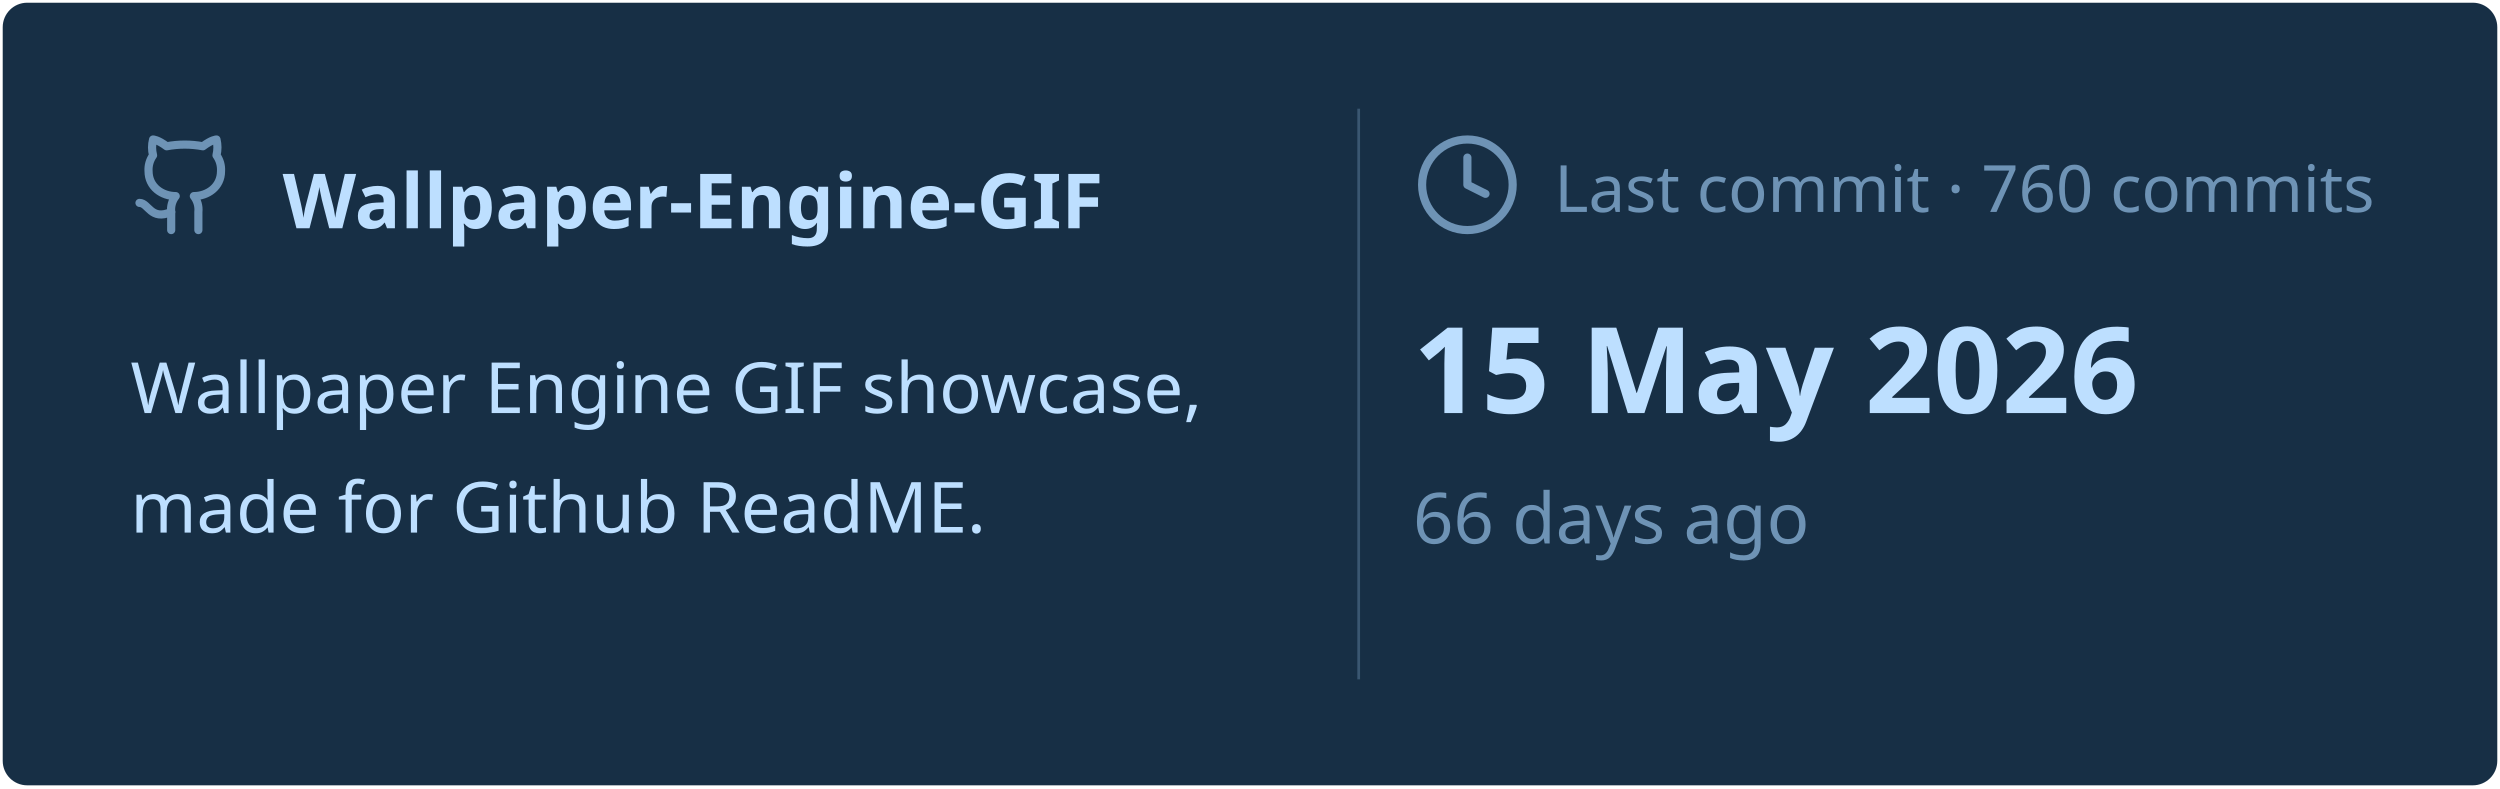
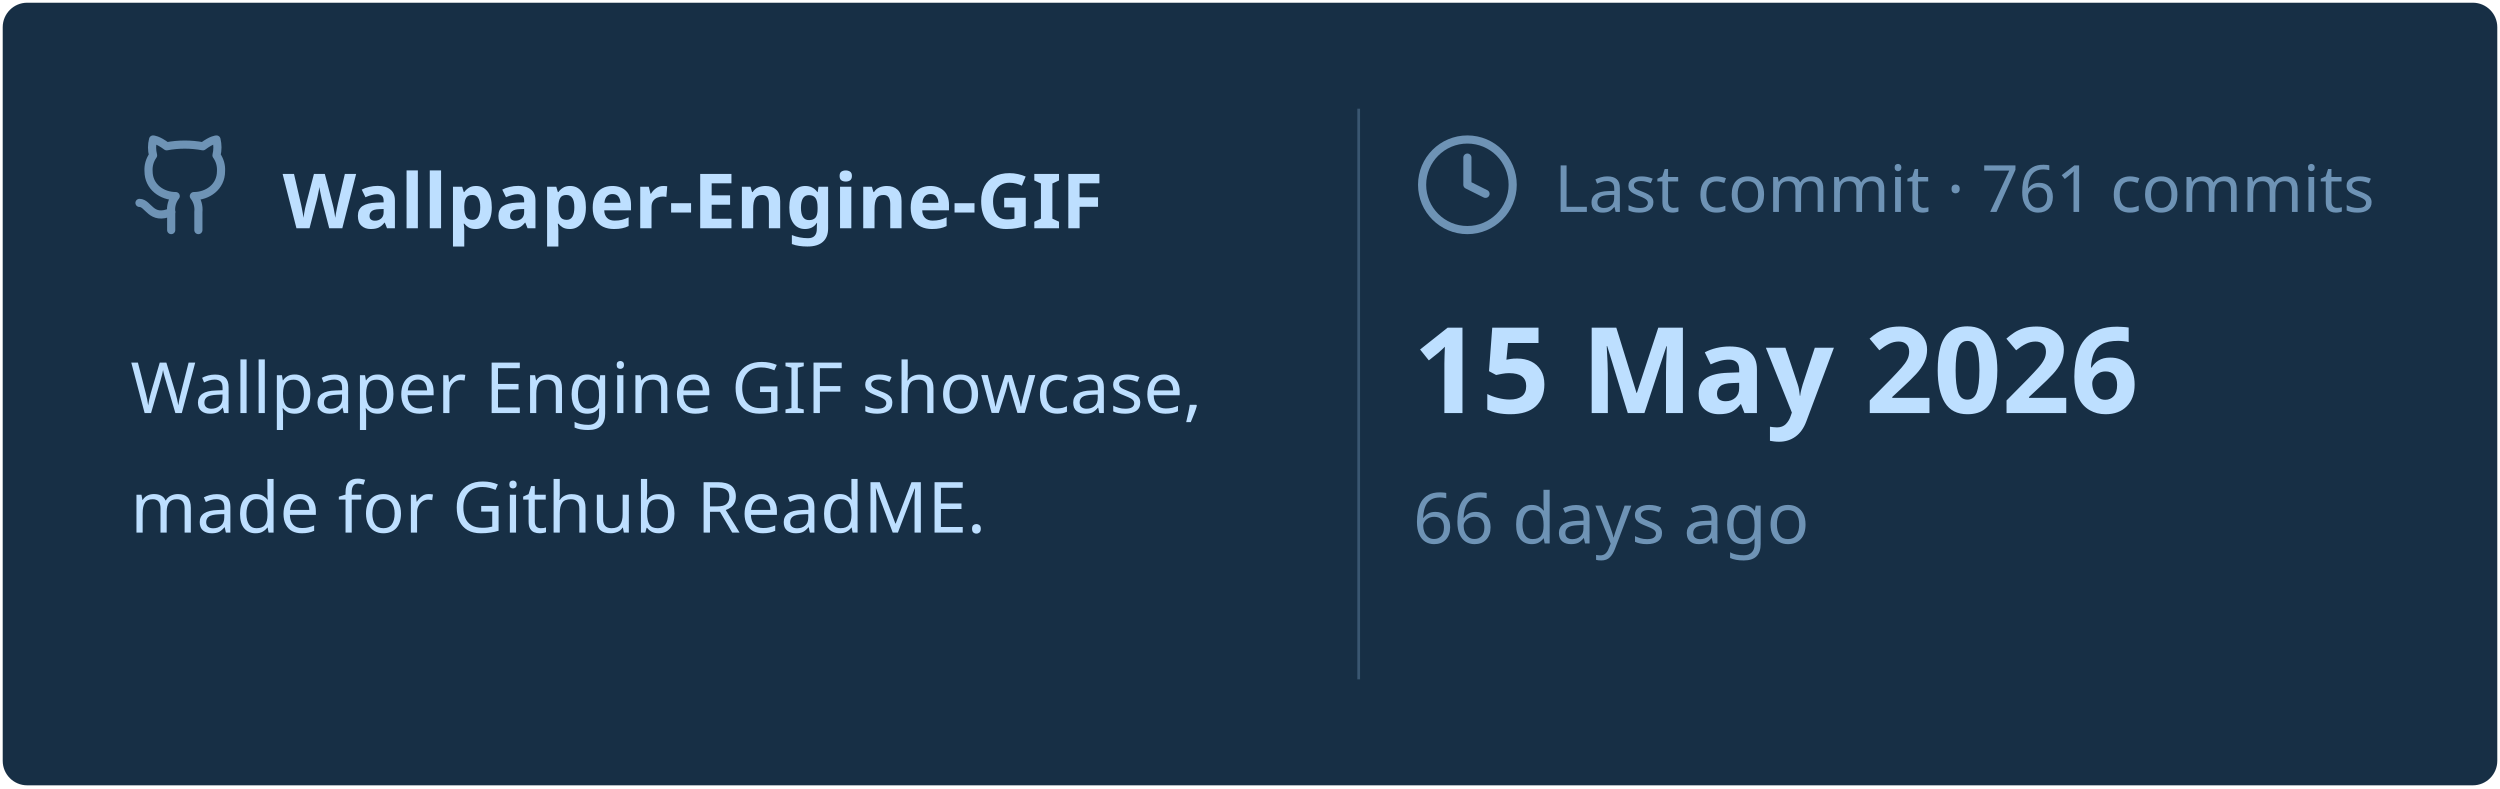
<svg xmlns="http://www.w3.org/2000/svg" viewBox="0 0 460 145" width="460px" height="145px">
  <rect stroke="#000000" stroke-opacity="0" fill="#172F45" rx="4.5" x="0.5" y="0.5" width="459" height="144" />
  <g transform="translate(24, 42)">
    <svg x="0" y="-18" width="20" height="20" viewBox="0 0 24 24" fill="none" stroke="#6E93B5" stroke-width="1.8" stroke-linecap="round" stroke-linejoin="round">
      <path d="M15 22v-4a4.8 4.8 0 0 0-1-3.5c3 0 6-2 6-5.5.08-1.25-.27-2.48-1-3.5.28-1.15.28-2.35 0-3.5 0 0-1 0-3 1.5-2.64-.5-5.36-.5-8 0C6 2 5 2 5 2c-.3 1.15-.3 2.35 0 3.5A5.403 5.403 0 0 0 4 9c0 3.5 3 5.5 6 5.5-.39.49-.68 1.05-.85 1.65-.17.6-.22 1.23-.15 1.85v4" />
      <path d="M9 18c-4.51 2-5-2-7-2" />
    </svg>
    <text x="28" y="0" font-family="&quot;Segoe UI&quot;, Ubuntu, sans-serif" font-size="14" font-weight="700" fill="#BDDFFF">Wallpaper-Engine-GIF</text>
  </g>
  <text x="24" y="76" font-family="&quot;Segoe UI&quot;, Ubuntu, sans-serif" font-size="13" font-weight="400" fill="#BDDFFF">Wallpaper Engine GIF showcase,</text>
  <text x="24" y="98" font-family="&quot;Segoe UI&quot;, Ubuntu, sans-serif" font-size="13" font-weight="400" fill="#BDDFFF">made for Github ReadME.</text>
  <line x1="250" y1="20" x2="250" y2="125" stroke="#6E93B5" stroke-width="0.5" stroke-opacity="0.4" />
  <svg x="260" y="24" width="20" height="20" viewBox="0 0 24 24" fill="none" stroke="#6E93B5" stroke-width="1.8" stroke-linecap="round" stroke-linejoin="round">
    <circle cx="12" cy="12" r="10" />
    <polyline points="12 6 12 12 16 14" />
  </svg>
-   <text x="286" y="39" font-family="&quot;Segoe UI&quot;, Ubuntu, sans-serif" font-size="12" font-weight="400" fill="#6E93B5">Last commit · 760 commits</text>
+   <text x="286" y="39" font-family="&quot;Segoe UI&quot;, Ubuntu, sans-serif" font-size="12" font-weight="400" fill="#6E93B5">Last commit · 761 commits</text>
  <text x="260" y="76" font-family="&quot;Segoe UI&quot;, Ubuntu, sans-serif" font-size="22" font-weight="700" fill="#BDDFFF">15 May 2026</text>
  <text x="260" y="100" font-family="&quot;Segoe UI&quot;, Ubuntu, sans-serif" font-size="13" font-weight="400" fill="#6E93B5">66 days ago</text>
</svg>
